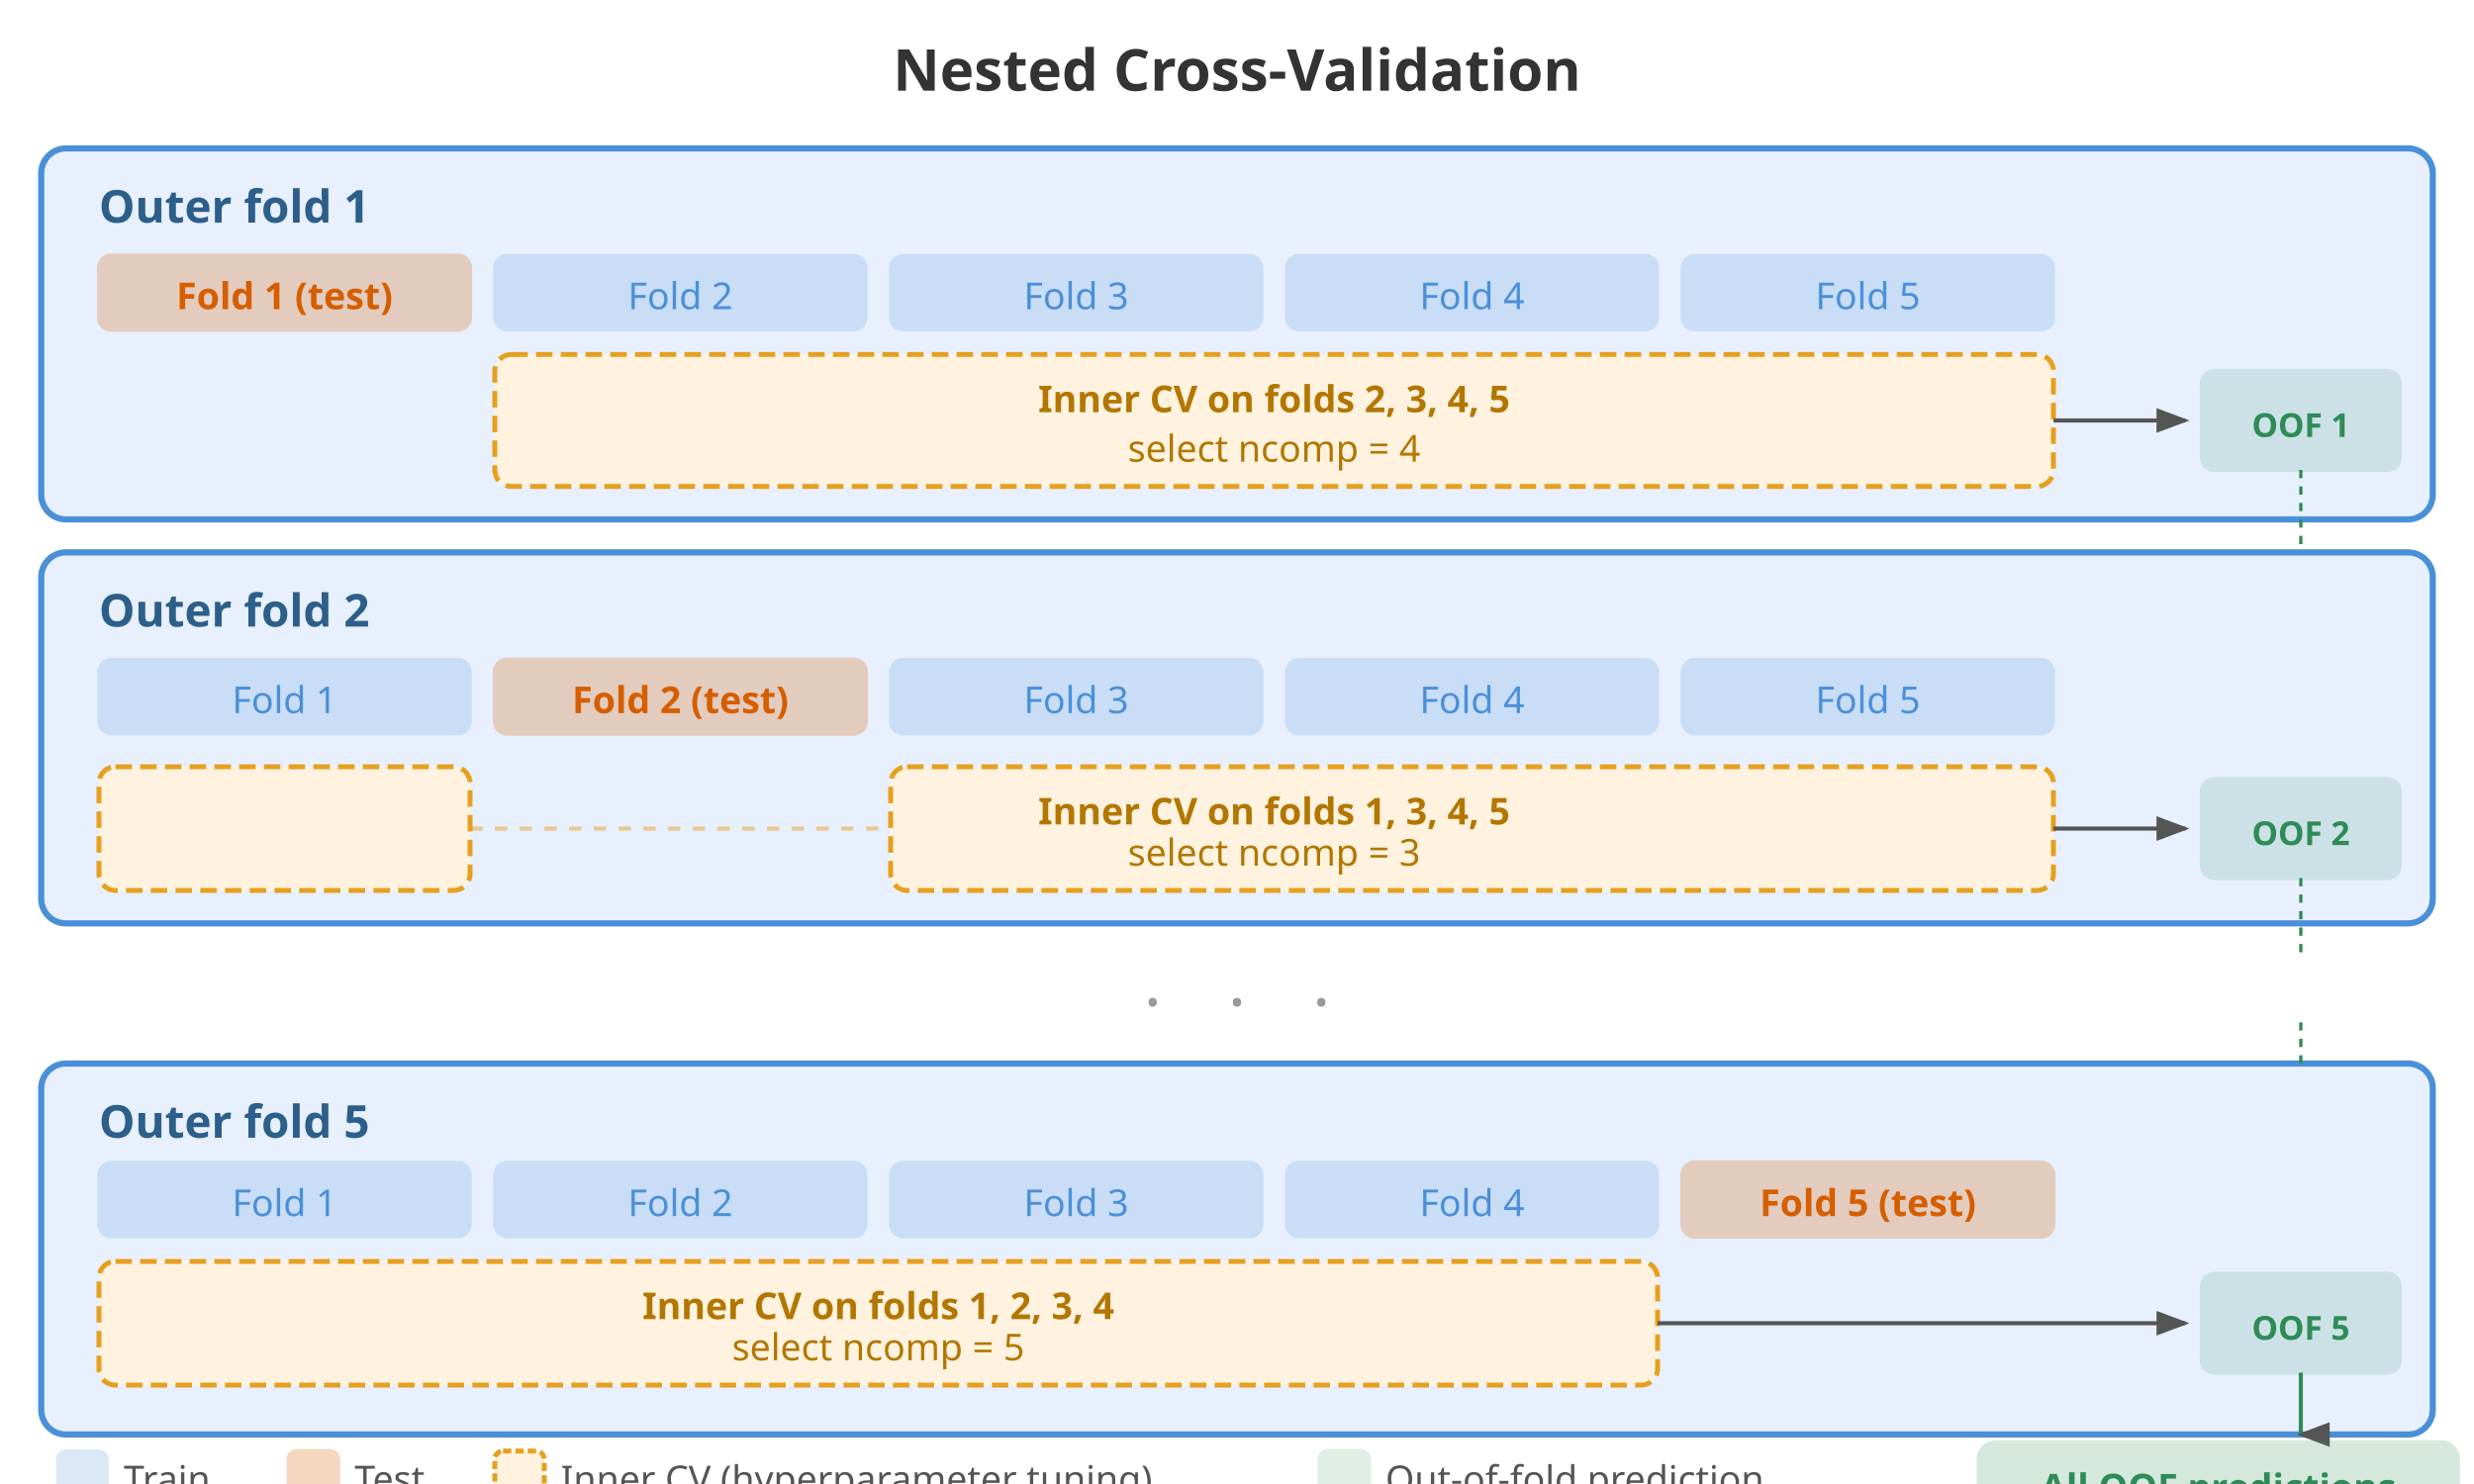
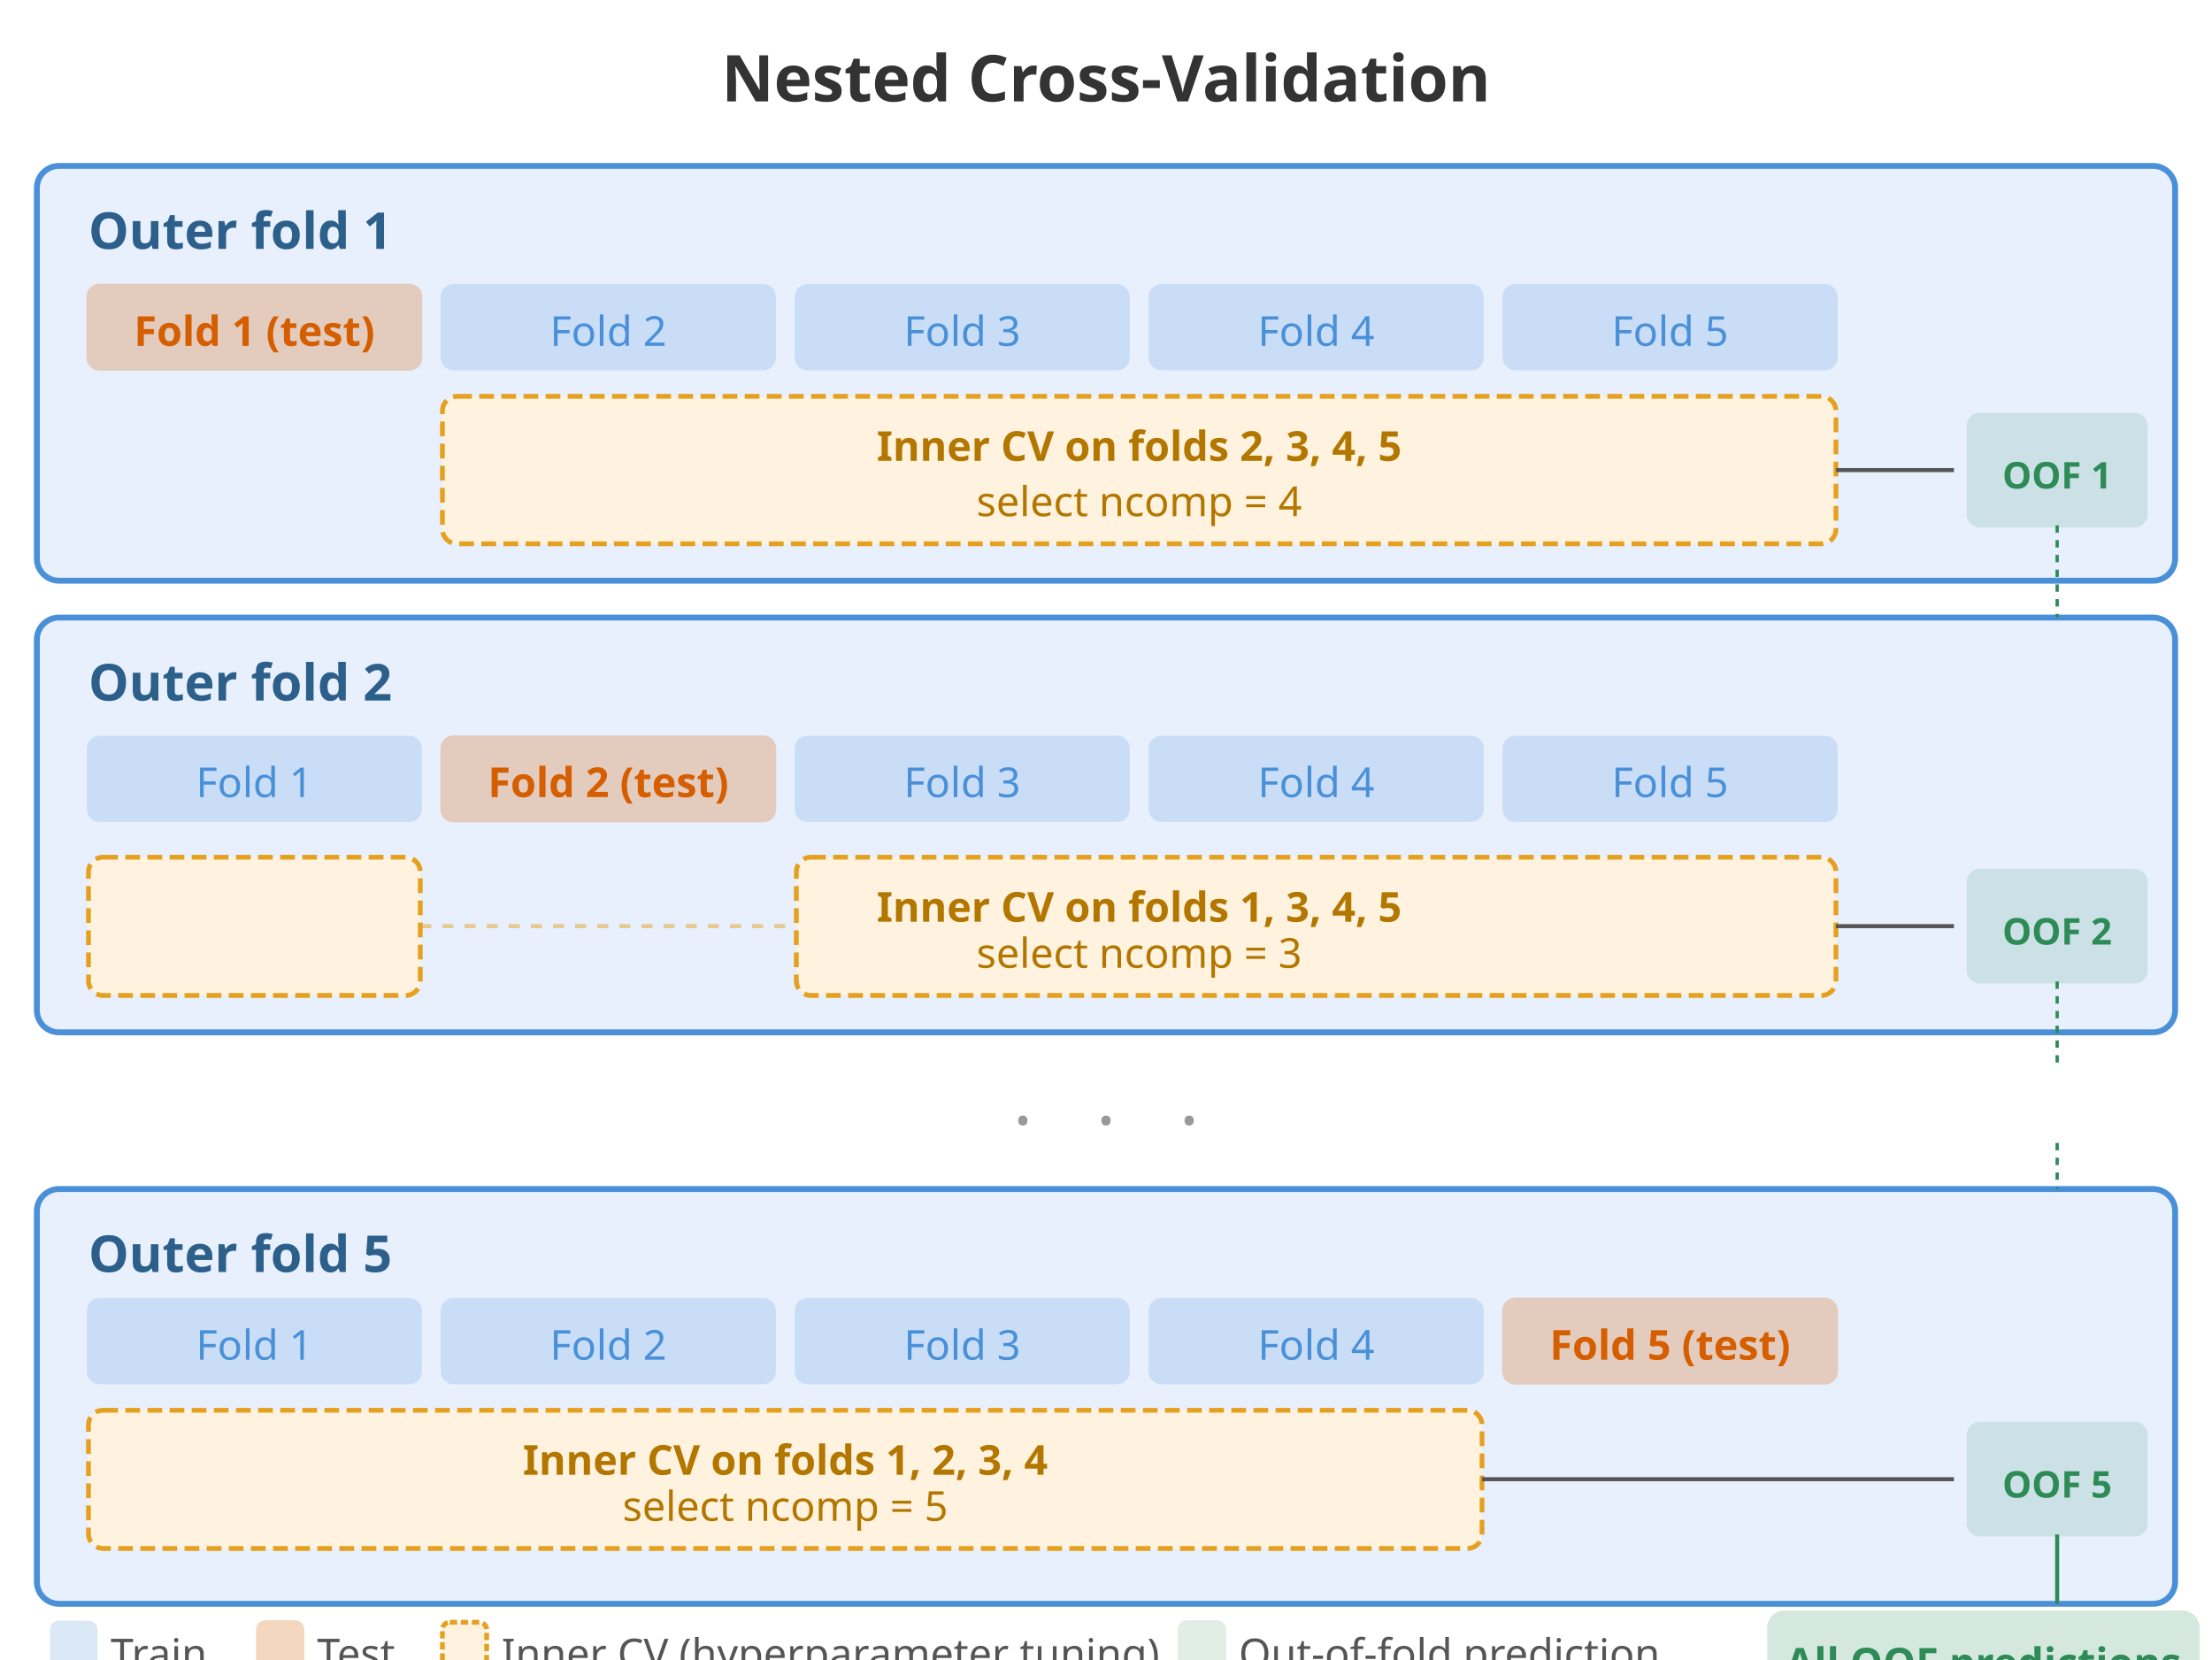
- <svg xmlns="http://www.w3.org/2000/svg" viewBox="0 0 600 360" fill="none" font-family="'Segoe UI', system-ui, sans-serif">
+ <svg xmlns="http://www.w3.org/2000/svg" viewBox="0 0 600 450" fill="none" font-family="'Segoe UI', system-ui, sans-serif">
  <defs>
    <marker id="arrowR" markerWidth="8" markerHeight="6" refX="7" refY="3" orient="auto">
      <path d="M0,0 L8,3 L0,6" fill="#555" />
    </marker>
    <marker id="arrowD" markerWidth="6" markerHeight="8" refX="3" refY="7" orient="auto">
      <path d="M0,0 L3,8 L6,0" fill="#555" />
    </marker>
  </defs>
-   <text x="300" y="22" text-anchor="middle" font-size="14" font-weight="bold" fill="#333">Nested Cross-Validation</text>
-   <rect x="10" y="36" width="580" height="90" rx="6" fill="#E8F0FE" stroke="#4A90D9" stroke-width="1.5" />
-   <text x="24" y="54" font-size="11" font-weight="bold" fill="#2C5F8A">Outer fold 1</text>
-   <rect x="24" y="62" width="90" height="18" rx="3" fill="#D55E00" opacity="0.25" stroke="#D55E00" stroke-width="1" />
-   <text x="69" y="75" text-anchor="middle" font-size="9" fill="#D55E00" font-weight="bold">Fold 1 (test)</text>
-   <rect x="120" y="62" width="90" height="18" rx="3" fill="#4A90D9" opacity="0.2" stroke="#4A90D9" stroke-width="0.8" />
-   <text x="165" y="75" text-anchor="middle" font-size="9" fill="#4A90D9">Fold 2</text>
-   <rect x="216" y="62" width="90" height="18" rx="3" fill="#4A90D9" opacity="0.2" stroke="#4A90D9" stroke-width="0.8" />
-   <text x="261" y="75" text-anchor="middle" font-size="9" fill="#4A90D9">Fold 3</text>
-   <rect x="312" y="62" width="90" height="18" rx="3" fill="#4A90D9" opacity="0.2" stroke="#4A90D9" stroke-width="0.8" />
-   <text x="357" y="75" text-anchor="middle" font-size="9" fill="#4A90D9">Fold 4</text>
-   <rect x="408" y="62" width="90" height="18" rx="3" fill="#4A90D9" opacity="0.2" stroke="#4A90D9" stroke-width="0.8" />
-   <text x="453" y="75" text-anchor="middle" font-size="9" fill="#4A90D9">Fold 5</text>
-   <rect x="120" y="86" width="378" height="32" rx="4" fill="#FFF3E0" stroke="#E6A020" stroke-width="1.2" stroke-dasharray="4,2" />
-   <text x="309" y="100" text-anchor="middle" font-size="9" fill="#B37700" font-weight="bold">Inner CV on folds 2, 3, 4, 5</text>
-   <text x="309" y="112" text-anchor="middle" font-size="9" fill="#B37700">select ncomp = 4</text>
-   <line x1="498" y1="102" x2="530" y2="102" stroke="#555" stroke-width="1" marker-end="url(#arrowR)" />
-   <rect x="534" y="90" width="48" height="24" rx="3" fill="#2E8B57" opacity="0.15" stroke="#2E8B57" stroke-width="1" />
-   <text x="558" y="106" text-anchor="middle" font-size="8" fill="#2E8B57" font-weight="bold">OOF 1</text>
-   <rect x="10" y="134" width="580" height="90" rx="6" fill="#E8F0FE" stroke="#4A90D9" stroke-width="1.5" />
-   <text x="24" y="152" font-size="11" font-weight="bold" fill="#2C5F8A">Outer fold 2</text>
-   <rect x="24" y="160" width="90" height="18" rx="3" fill="#4A90D9" opacity="0.2" stroke="#4A90D9" stroke-width="0.8" />
-   <text x="69" y="173" text-anchor="middle" font-size="9" fill="#4A90D9">Fold 1</text>
-   <rect x="120" y="160" width="90" height="18" rx="3" fill="#D55E00" opacity="0.25" stroke="#D55E00" stroke-width="1" />
-   <text x="165" y="173" text-anchor="middle" font-size="9" fill="#D55E00" font-weight="bold">Fold 2 (test)</text>
-   <rect x="216" y="160" width="90" height="18" rx="3" fill="#4A90D9" opacity="0.2" stroke="#4A90D9" stroke-width="0.8" />
-   <text x="261" y="173" text-anchor="middle" font-size="9" fill="#4A90D9">Fold 3</text>
-   <rect x="312" y="160" width="90" height="18" rx="3" fill="#4A90D9" opacity="0.2" stroke="#4A90D9" stroke-width="0.8" />
-   <text x="357" y="173" text-anchor="middle" font-size="9" fill="#4A90D9">Fold 4</text>
-   <rect x="408" y="160" width="90" height="18" rx="3" fill="#4A90D9" opacity="0.2" stroke="#4A90D9" stroke-width="0.8" />
-   <text x="453" y="173" text-anchor="middle" font-size="9" fill="#4A90D9">Fold 5</text>
-   <rect x="24" y="186" width="90" height="30" rx="4" fill="#FFF3E0" stroke="#E6A020" stroke-width="1.2" stroke-dasharray="4,2" />
-   <rect x="216" y="186" width="282" height="30" rx="4" fill="#FFF3E0" stroke="#E6A020" stroke-width="1.2" stroke-dasharray="4,2" />
-   <line x1="114" y1="201" x2="216" y2="201" stroke="#E6A020" stroke-width="1" stroke-dasharray="3,3" opacity="0.5" />
-   <text x="309" y="200" text-anchor="middle" font-size="9" fill="#B37700" font-weight="bold">Inner CV on folds 1, 3, 4, 5</text>
-   <text x="309" y="210" text-anchor="middle" font-size="9" fill="#B37700">select ncomp = 3</text>
-   <line x1="498" y1="201" x2="530" y2="201" stroke="#555" stroke-width="1" marker-end="url(#arrowR)" />
-   <rect x="534" y="189" width="48" height="24" rx="3" fill="#2E8B57" opacity="0.15" stroke="#2E8B57" stroke-width="1" />
-   <text x="558" y="205" text-anchor="middle" font-size="8" fill="#2E8B57" font-weight="bold">OOF 2</text>
-   <text x="300" y="244" text-anchor="middle" font-size="16" fill="#999" letter-spacing="6">. . .</text>
-   <rect x="10" y="258" width="580" height="90" rx="6" fill="#E8F0FE" stroke="#4A90D9" stroke-width="1.5" />
-   <text x="24" y="276" font-size="11" font-weight="bold" fill="#2C5F8A">Outer fold 5</text>
-   <rect x="24" y="282" width="90" height="18" rx="3" fill="#4A90D9" opacity="0.2" stroke="#4A90D9" stroke-width="0.8" />
-   <text x="69" y="295" text-anchor="middle" font-size="9" fill="#4A90D9">Fold 1</text>
-   <rect x="120" y="282" width="90" height="18" rx="3" fill="#4A90D9" opacity="0.2" stroke="#4A90D9" stroke-width="0.8" />
-   <text x="165" y="295" text-anchor="middle" font-size="9" fill="#4A90D9">Fold 2</text>
-   <rect x="216" y="282" width="90" height="18" rx="3" fill="#4A90D9" opacity="0.2" stroke="#4A90D9" stroke-width="0.8" />
-   <text x="261" y="295" text-anchor="middle" font-size="9" fill="#4A90D9">Fold 3</text>
-   <rect x="312" y="282" width="90" height="18" rx="3" fill="#4A90D9" opacity="0.2" stroke="#4A90D9" stroke-width="0.8" />
-   <text x="357" y="295" text-anchor="middle" font-size="9" fill="#4A90D9">Fold 4</text>
-   <rect x="408" y="282" width="90" height="18" rx="3" fill="#D55E00" opacity="0.25" stroke="#D55E00" stroke-width="1" />
-   <text x="453" y="295" text-anchor="middle" font-size="9" fill="#D55E00" font-weight="bold">Fold 5 (test)</text>
-   <rect x="24" y="306" width="378" height="30" rx="4" fill="#FFF3E0" stroke="#E6A020" stroke-width="1.2" stroke-dasharray="4,2" />
-   <text x="213" y="320" text-anchor="middle" font-size="9" fill="#B37700" font-weight="bold">Inner CV on folds 1, 2, 3, 4</text>
-   <text x="213" y="330" text-anchor="middle" font-size="9" fill="#B37700">select ncomp = 5</text>
-   <line x1="402" y1="321" x2="530" y2="321" stroke="#555" stroke-width="1" marker-end="url(#arrowR)" />
-   <rect x="534" y="309" width="48" height="24" rx="3" fill="#2E8B57" opacity="0.15" stroke="#2E8B57" stroke-width="1" />
-   <text x="558" y="325" text-anchor="middle" font-size="8" fill="#2E8B57" font-weight="bold">OOF 5</text>
-   <line x1="558" y1="114" x2="558" y2="134" stroke="#2E8B57" stroke-width="0.8" stroke-dasharray="2,2" />
-   <line x1="558" y1="213" x2="558" y2="232" stroke="#2E8B57" stroke-width="0.8" stroke-dasharray="2,2" />
-   <line x1="558" y1="248" x2="558" y2="258" stroke="#2E8B57" stroke-width="0.8" stroke-dasharray="2,2" />
-   <line x1="558" y1="333" x2="558" y2="348" stroke="#2E8B57" stroke-width="1" marker-end="url(#arrowD)" />
-   <rect x="480" y="350" width="116" height="20" rx="4" fill="#2E8B57" opacity="0.2" stroke="#2E8B57" stroke-width="1.2" />
-   <text x="538" y="364" text-anchor="middle" font-size="9" fill="#2E8B57" font-weight="bold">All OOF predictions</text>
-   <rect x="14" y="352" width="12" height="12" rx="2" fill="#4A90D9" opacity="0.2" stroke="#4A90D9" stroke-width="0.8" />
-   <text x="30" y="362" font-size="9" fill="#555">Train</text>
-   <rect x="70" y="352" width="12" height="12" rx="2" fill="#D55E00" opacity="0.25" stroke="#D55E00" stroke-width="1" />
-   <text x="86" y="362" font-size="9" fill="#555">Test</text>
-   <rect x="120" y="352" width="12" height="12" rx="2" fill="#FFF3E0" stroke="#E6A020" stroke-width="1.2" stroke-dasharray="2,1" />
-   <text x="136" y="362" font-size="9" fill="#555">Inner CV (hyperparameter tuning)</text>
-   <rect x="320" y="352" width="12" height="12" rx="2" fill="#2E8B57" opacity="0.15" stroke="#2E8B57" stroke-width="1" />
-   <text x="336" y="362" font-size="9" fill="#555">Out-of-fold prediction</text>
+   <text x="300" y="27.5" text-anchor="middle" font-size="17.5" font-weight="bold" fill="#333">Nested Cross-Validation</text>
+   <rect x="10" y="45" width="580" height="112.5" rx="6" fill="#E8F0FE" stroke="#4A90D9" stroke-width="1.6" />
+   <text x="24" y="67.5" font-size="13.8" font-weight="bold" fill="#2C5F8A">Outer fold 1</text>
+   <rect x="24" y="77.5" width="90" height="22.5" rx="3" fill="#D55E00" opacity="0.25" stroke="#D55E00" stroke-width="1.1" />
+   <text x="69" y="93.8" text-anchor="middle" font-size="11.2" fill="#D55E00" font-weight="bold">Fold 1 (test)</text>
+   <rect x="120" y="77.5" width="90" height="22.5" rx="3" fill="#4A90D9" opacity="0.2" stroke="#4A90D9" stroke-width="0.9" />
+   <text x="165" y="93.8" text-anchor="middle" font-size="11.2" fill="#4A90D9">Fold 2</text>
+   <rect x="216" y="77.5" width="90" height="22.5" rx="3" fill="#4A90D9" opacity="0.2" stroke="#4A90D9" stroke-width="0.9" />
+   <text x="261" y="93.8" text-anchor="middle" font-size="11.2" fill="#4A90D9">Fold 3</text>
+   <rect x="312" y="77.5" width="90" height="22.5" rx="3" fill="#4A90D9" opacity="0.2" stroke="#4A90D9" stroke-width="0.9" />
+   <text x="357" y="93.8" text-anchor="middle" font-size="11.2" fill="#4A90D9">Fold 4</text>
+   <rect x="408" y="77.5" width="90" height="22.5" rx="3" fill="#4A90D9" opacity="0.2" stroke="#4A90D9" stroke-width="0.9" />
+   <text x="453" y="93.8" text-anchor="middle" font-size="11.2" fill="#4A90D9">Fold 5</text>
+   <rect x="120" y="107.5" width="378" height="40" rx="4" fill="#FFF3E0" stroke="#E6A020" stroke-width="1.3" stroke-dasharray="4,2" />
+   <text x="309" y="125" text-anchor="middle" font-size="11.2" fill="#B37700" font-weight="bold">Inner CV on folds 2, 3, 4, 5</text>
+   <text x="309" y="140" text-anchor="middle" font-size="11.2" fill="#B37700">select ncomp = 4</text>
+   <line x1="498" y1="127.5" x2="530" y2="127.5" stroke="#555" stroke-width="1.1" marker-end="u r l a r r o w R" />
+   <rect x="534" y="112.5" width="48" height="30" rx="3" fill="#2E8B57" opacity="0.15" stroke="#2E8B57" stroke-width="1.1" />
+   <text x="558" y="132.5" text-anchor="middle" font-size="10" fill="#2E8B57" font-weight="bold">OOF 1</text>
+   <rect x="10" y="167.5" width="580" height="112.5" rx="6" fill="#E8F0FE" stroke="#4A90D9" stroke-width="1.6" />
+   <text x="24" y="190" font-size="13.8" font-weight="bold" fill="#2C5F8A">Outer fold 2</text>
+   <rect x="24" y="200" width="90" height="22.5" rx="3" fill="#4A90D9" opacity="0.2" stroke="#4A90D9" stroke-width="0.9" />
+   <text x="69" y="216.2" text-anchor="middle" font-size="11.2" fill="#4A90D9">Fold 1</text>
+   <rect x="120" y="200" width="90" height="22.5" rx="3" fill="#D55E00" opacity="0.25" stroke="#D55E00" stroke-width="1.1" />
+   <text x="165" y="216.2" text-anchor="middle" font-size="11.2" fill="#D55E00" font-weight="bold">Fold 2 (test)</text>
+   <rect x="216" y="200" width="90" height="22.5" rx="3" fill="#4A90D9" opacity="0.2" stroke="#4A90D9" stroke-width="0.9" />
+   <text x="261" y="216.2" text-anchor="middle" font-size="11.2" fill="#4A90D9">Fold 3</text>
+   <rect x="312" y="200" width="90" height="22.5" rx="3" fill="#4A90D9" opacity="0.2" stroke="#4A90D9" stroke-width="0.9" />
+   <text x="357" y="216.2" text-anchor="middle" font-size="11.2" fill="#4A90D9">Fold 4</text>
+   <rect x="408" y="200" width="90" height="22.5" rx="3" fill="#4A90D9" opacity="0.2" stroke="#4A90D9" stroke-width="0.9" />
+   <text x="453" y="216.2" text-anchor="middle" font-size="11.2" fill="#4A90D9">Fold 5</text>
+   <rect x="24" y="232.5" width="90" height="37.5" rx="4" fill="#FFF3E0" stroke="#E6A020" stroke-width="1.3" stroke-dasharray="4,2" />
+   <rect x="216" y="232.5" width="282" height="37.5" rx="4" fill="#FFF3E0" stroke="#E6A020" stroke-width="1.3" stroke-dasharray="4,2" />
+   <line x1="114" y1="251.2" x2="216" y2="251.2" stroke="#E6A020" stroke-width="1.1" stroke-dasharray="3,3" opacity="0.5" />
+   <text x="309" y="250" text-anchor="middle" font-size="11.2" fill="#B37700" font-weight="bold">Inner CV on folds 1, 3, 4, 5</text>
+   <text x="309" y="262.5" text-anchor="middle" font-size="11.2" fill="#B37700">select ncomp = 3</text>
+   <line x1="498" y1="251.2" x2="530" y2="251.2" stroke="#555" stroke-width="1.1" marker-end="u r l a r r o w R" />
+   <rect x="534" y="236.2" width="48" height="30" rx="3" fill="#2E8B57" opacity="0.15" stroke="#2E8B57" stroke-width="1.1" />
+   <text x="558" y="256.2" text-anchor="middle" font-size="10" fill="#2E8B57" font-weight="bold">OOF 2</text>
+   <text x="300" y="305" text-anchor="middle" font-size="20" fill="#999" letter-spacing="6">. . .</text>
+   <rect x="10" y="322.5" width="580" height="112.5" rx="6" fill="#E8F0FE" stroke="#4A90D9" stroke-width="1.6" />
+   <text x="24" y="345" font-size="13.8" font-weight="bold" fill="#2C5F8A">Outer fold 5</text>
+   <rect x="24" y="352.5" width="90" height="22.5" rx="3" fill="#4A90D9" opacity="0.2" stroke="#4A90D9" stroke-width="0.9" />
+   <text x="69" y="368.8" text-anchor="middle" font-size="11.2" fill="#4A90D9">Fold 1</text>
+   <rect x="120" y="352.5" width="90" height="22.5" rx="3" fill="#4A90D9" opacity="0.2" stroke="#4A90D9" stroke-width="0.9" />
+   <text x="165" y="368.8" text-anchor="middle" font-size="11.2" fill="#4A90D9">Fold 2</text>
+   <rect x="216" y="352.5" width="90" height="22.5" rx="3" fill="#4A90D9" opacity="0.2" stroke="#4A90D9" stroke-width="0.9" />
+   <text x="261" y="368.8" text-anchor="middle" font-size="11.2" fill="#4A90D9">Fold 3</text>
+   <rect x="312" y="352.5" width="90" height="22.5" rx="3" fill="#4A90D9" opacity="0.2" stroke="#4A90D9" stroke-width="0.9" />
+   <text x="357" y="368.8" text-anchor="middle" font-size="11.2" fill="#4A90D9">Fold 4</text>
+   <rect x="408" y="352.5" width="90" height="22.5" rx="3" fill="#D55E00" opacity="0.25" stroke="#D55E00" stroke-width="1.1" />
+   <text x="453" y="368.8" text-anchor="middle" font-size="11.2" fill="#D55E00" font-weight="bold">Fold 5 (test)</text>
+   <rect x="24" y="382.5" width="378" height="37.5" rx="4" fill="#FFF3E0" stroke="#E6A020" stroke-width="1.3" stroke-dasharray="4,2" />
+   <text x="213" y="400" text-anchor="middle" font-size="11.2" fill="#B37700" font-weight="bold">Inner CV on folds 1, 2, 3, 4</text>
+   <text x="213" y="412.5" text-anchor="middle" font-size="11.2" fill="#B37700">select ncomp = 5</text>
+   <line x1="402" y1="401.2" x2="530" y2="401.2" stroke="#555" stroke-width="1.1" marker-end="u r l a r r o w R" />
+   <rect x="534" y="386.2" width="48" height="30" rx="3" fill="#2E8B57" opacity="0.15" stroke="#2E8B57" stroke-width="1.1" />
+   <text x="558" y="406.2" text-anchor="middle" font-size="10" fill="#2E8B57" font-weight="bold">OOF 5</text>
+   <line x1="558" y1="142.5" x2="558" y2="167.5" stroke="#2E8B57" stroke-width="0.9" stroke-dasharray="2,2" />
+   <line x1="558" y1="266.2" x2="558" y2="290" stroke="#2E8B57" stroke-width="0.9" stroke-dasharray="2,2" />
+   <line x1="558" y1="310" x2="558" y2="322.5" stroke="#2E8B57" stroke-width="0.9" stroke-dasharray="2,2" />
+   <line x1="558" y1="416.2" x2="558" y2="435" stroke="#2E8B57" stroke-width="1.1" marker-end="u r l a r r o w D" />
+   <rect x="480" y="437.5" width="116" height="25" rx="4" fill="#2E8B57" opacity="0.2" stroke="#2E8B57" stroke-width="1.3" />
+   <text x="538" y="455" text-anchor="middle" font-size="11.2" fill="#2E8B57" font-weight="bold">All OOF predictions</text>
+   <rect x="14" y="440" width="12" height="15" rx="2" fill="#4A90D9" opacity="0.2" stroke="#4A90D9" stroke-width="0.9" />
+   <text x="30" y="452.5" font-size="11.2" fill="#555">Train</text>
+   <rect x="70" y="440" width="12" height="15" rx="2" fill="#D55E00" opacity="0.25" stroke="#D55E00" stroke-width="1.1" />
+   <text x="86" y="452.5" font-size="11.2" fill="#555">Test</text>
+   <rect x="120" y="440" width="12" height="15" rx="2" fill="#FFF3E0" stroke="#E6A020" stroke-width="1.3" stroke-dasharray="2,1" />
+   <text x="136" y="452.5" font-size="11.2" fill="#555">Inner CV (hyperparameter tuning)</text>
+   <rect x="320" y="440" width="12" height="15" rx="2" fill="#2E8B57" opacity="0.15" stroke="#2E8B57" stroke-width="1.1" />
+   <text x="336" y="452.5" font-size="11.2" fill="#555">Out-of-fold prediction</text>
</svg>
